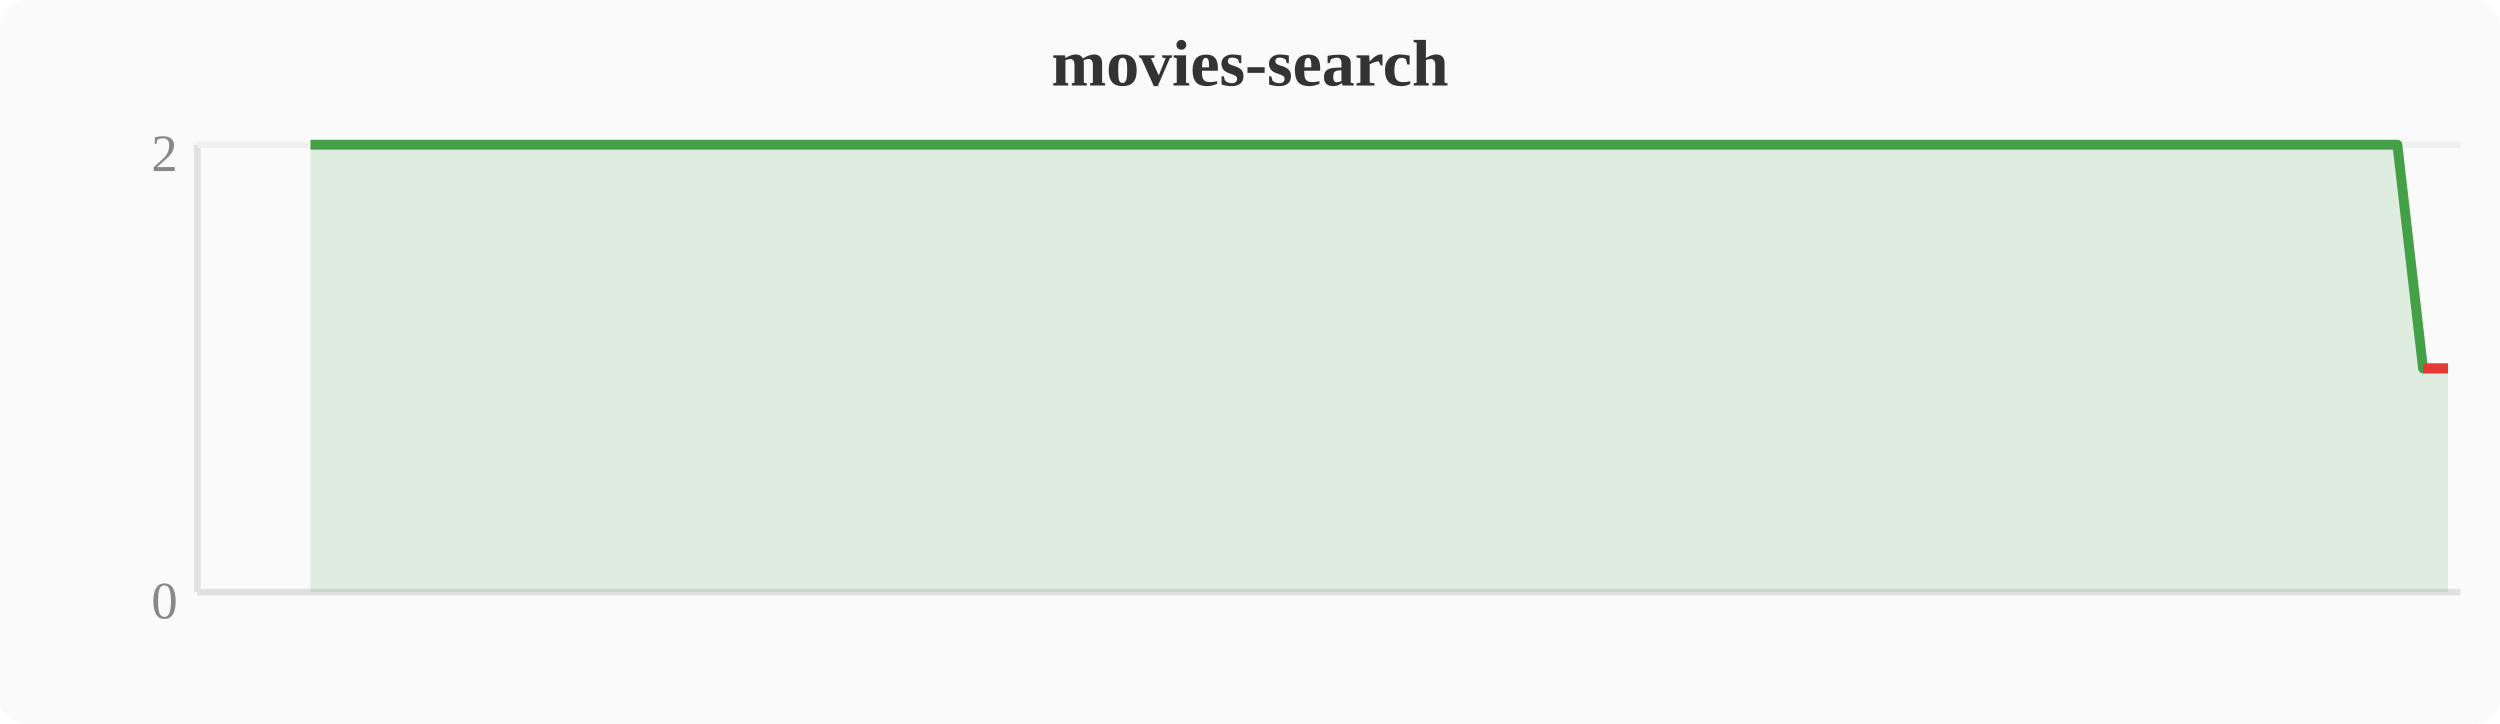
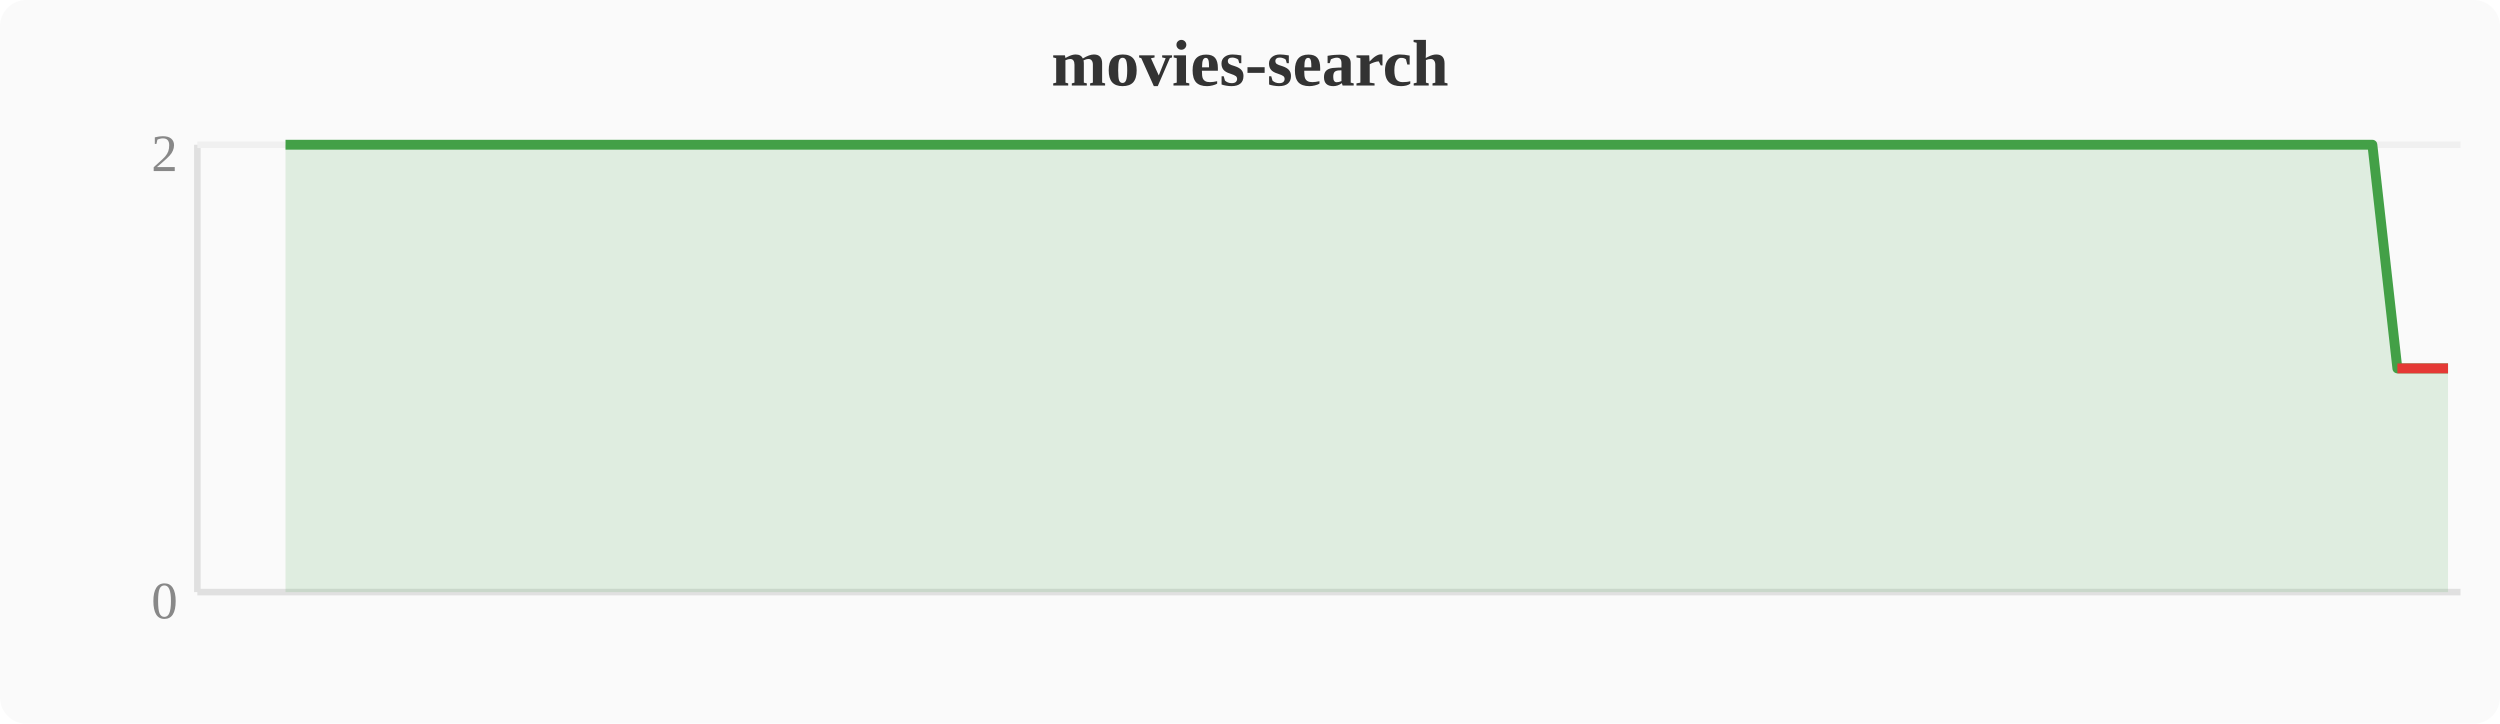
<svg xmlns="http://www.w3.org/2000/svg" width="380" height="110" viewBox="0 0 380 110">
  <rect width="380" height="110" fill="#fafafa" rx="4" />
  <text x="190" y="13" text-anchor="middle" font-size="10" font-weight="bold" fill="#333">movies-search</text>
  <line x1="30" y1="22" x2="30" y2="90" stroke="#e0e0e0" stroke-width="1" />
  <line x1="30" y1="90" x2="374" y2="90" stroke="#e0e0e0" stroke-width="1" />
  <line x1="30" y1="22" x2="374" y2="22" stroke="#f0f0f0" stroke-width="1" />
  <text x="27" y="94" text-anchor="end" font-size="8" fill="#888">0</text>
  <text x="27" y="26" text-anchor="end" font-size="8" fill="#888">2</text>
-   <polygon points="47.2,22.0 51.0,22.0 54.8,22.0 58.7,22.0 62.5,22.0 66.3,22.0 70.1,22.0 74.0,22.0 77.8,22.0 81.6,22.0 85.4,22.0 89.2,22.0 93.1,22.0 96.9,22.0 100.7,22.0 104.5,22.0 108.4,22.0 112.2,22.0 116.0,22.0 119.8,22.0 123.6,22.0 127.5,22.0 131.3,22.0 135.1,22.0 138.9,22.0 142.8,22.0 146.6,22.0 150.4,22.0 154.2,22.0 158.0,22.0 161.9,22.0 165.7,22.0 169.5,22.0 173.3,22.0 177.2,22.0 181.0,22.0 184.8,22.0 188.6,22.0 192.4,22.0 196.3,22.0 200.1,22.0 203.9,22.0 207.7,22.0 211.6,22.0 215.4,22.0 219.2,22.0 223.0,22.0 226.8,22.0 230.7,22.0 234.5,22.0 238.3,22.0 242.1,22.0 246.0,22.0 249.8,22.0 253.6,22.0 257.4,22.0 261.2,22.0 265.1,22.0 268.9,22.0 272.7,22.0 276.5,22.0 280.4,22.0 284.2,22.0 288.0,22.0 291.8,22.0 295.6,22.0 299.5,22.0 303.3,22.0 307.1,22.0 310.9,22.0 314.8,22.0 318.6,22.0 322.4,22.0 326.2,22.0 330.0,22.0 333.9,22.0 337.7,22.0 341.5,22.0 345.3,22.0 349.2,22.0 353.0,22.0 356.8,22.0 360.6,22.0 364.4,22.0 368.3,56.0 372.1,56.0 372.1,90 47.2,90" fill="#43a047" opacity="0.15" />
-   <polyline points="47.2,22.0 51.0,22.0 54.8,22.0 58.7,22.0 62.5,22.0 66.3,22.0 70.1,22.0 74.0,22.0 77.8,22.0 81.6,22.0 85.4,22.0 89.2,22.0 93.1,22.0 96.9,22.0 100.7,22.0 104.5,22.0 108.4,22.0 112.2,22.0 116.0,22.0 119.8,22.0 123.6,22.0 127.5,22.0 131.3,22.0 135.1,22.0 138.9,22.0 142.8,22.0 146.6,22.0 150.4,22.0 154.2,22.0 158.0,22.0 161.9,22.0 165.7,22.0 169.5,22.0 173.3,22.0 177.2,22.0 181.0,22.0 184.8,22.0 188.6,22.0 192.4,22.0 196.3,22.0 200.1,22.0 203.9,22.0 207.7,22.0 211.6,22.0 215.4,22.0 219.2,22.0 223.0,22.0 226.8,22.0 230.7,22.0 234.5,22.0 238.3,22.0 242.1,22.0 246.0,22.0 249.8,22.0 253.6,22.0 257.4,22.0 261.2,22.0 265.1,22.0 268.9,22.0 272.7,22.0 276.5,22.0 280.4,22.0 284.2,22.0 288.0,22.0 291.8,22.0 295.6,22.0 299.5,22.0 303.3,22.0 307.1,22.0 310.9,22.0 314.8,22.0 318.6,22.0 322.4,22.0 326.2,22.0 330.0,22.0 333.9,22.0 337.7,22.0 341.5,22.0 345.3,22.0 349.2,22.0 353.0,22.0 356.8,22.0 360.6,22.0 364.4,22.0 368.3,56.0 372.1,56.0" fill="none" stroke="#43a047" stroke-width="1.5" stroke-linejoin="round" />
-   <polyline points="368.3,56.0 372.1,56.0" fill="none" stroke="#e53935" stroke-width="1.5" stroke-linejoin="round" />
+   <polygon points="43.4,22.0 47.2,22.0 51.0,22.0 54.8,22.0 58.7,22.0 62.5,22.0 66.3,22.0 70.1,22.0 74.0,22.0 77.8,22.0 81.6,22.0 85.4,22.0 89.2,22.0 93.1,22.0 96.9,22.0 100.7,22.0 104.5,22.0 108.4,22.0 112.2,22.0 116.0,22.0 119.8,22.0 123.6,22.0 127.5,22.0 131.3,22.0 135.1,22.0 138.9,22.0 142.8,22.0 146.6,22.0 150.4,22.0 154.2,22.0 158.0,22.0 161.9,22.0 165.7,22.0 169.5,22.0 173.3,22.0 177.2,22.0 181.0,22.0 184.8,22.0 188.6,22.0 192.4,22.0 196.3,22.0 200.1,22.0 203.9,22.0 207.7,22.0 211.6,22.0 215.4,22.0 219.2,22.0 223.0,22.0 226.8,22.0 230.7,22.0 234.5,22.0 238.3,22.0 242.1,22.0 246.0,22.0 249.8,22.0 253.6,22.0 257.4,22.0 261.2,22.0 265.1,22.0 268.9,22.0 272.7,22.0 276.5,22.0 280.4,22.0 284.2,22.0 288.0,22.0 291.8,22.0 295.6,22.0 299.5,22.0 303.3,22.0 307.1,22.0 310.9,22.0 314.8,22.0 318.6,22.0 322.4,22.0 326.2,22.0 330.0,22.0 333.9,22.0 337.7,22.0 341.5,22.0 345.3,22.0 349.2,22.0 353.0,22.0 356.8,22.0 360.6,22.0 364.4,56.0 368.3,56.0 372.1,56.0 372.1,90 43.4,90" fill="#43a047" opacity="0.15" />
+   <polyline points="43.4,22.0 47.2,22.0 51.0,22.0 54.8,22.0 58.7,22.0 62.5,22.0 66.3,22.0 70.1,22.0 74.0,22.0 77.8,22.0 81.6,22.0 85.4,22.0 89.2,22.0 93.1,22.0 96.9,22.0 100.7,22.0 104.5,22.0 108.4,22.0 112.2,22.0 116.0,22.0 119.8,22.0 123.6,22.0 127.5,22.0 131.3,22.0 135.1,22.0 138.9,22.0 142.8,22.0 146.6,22.0 150.4,22.0 154.2,22.0 158.0,22.0 161.9,22.0 165.7,22.0 169.5,22.0 173.3,22.0 177.2,22.0 181.0,22.0 184.8,22.0 188.6,22.0 192.4,22.0 196.3,22.0 200.1,22.0 203.9,22.0 207.7,22.0 211.6,22.0 215.4,22.0 219.2,22.0 223.0,22.0 226.8,22.0 230.7,22.0 234.5,22.0 238.3,22.0 242.1,22.0 246.0,22.0 249.8,22.0 253.6,22.0 257.4,22.0 261.2,22.0 265.1,22.0 268.9,22.0 272.7,22.0 276.5,22.0 280.4,22.0 284.2,22.0 288.0,22.0 291.8,22.0 295.6,22.0 299.5,22.0 303.3,22.0 307.1,22.0 310.9,22.0 314.8,22.0 318.6,22.0 322.4,22.0 326.2,22.0 330.0,22.0 333.9,22.0 337.7,22.0 341.5,22.0 345.3,22.0 349.2,22.0 353.0,22.0 356.8,22.0 360.6,22.0 364.4,56.0 368.3,56.0 372.1,56.0" fill="none" stroke="#43a047" stroke-width="1.5" stroke-linejoin="round" />
+   <polyline points="364.4,56.0 368.3,56.0 372.1,56.0" fill="none" stroke="#e53935" stroke-width="1.5" stroke-linejoin="round" />
</svg>
